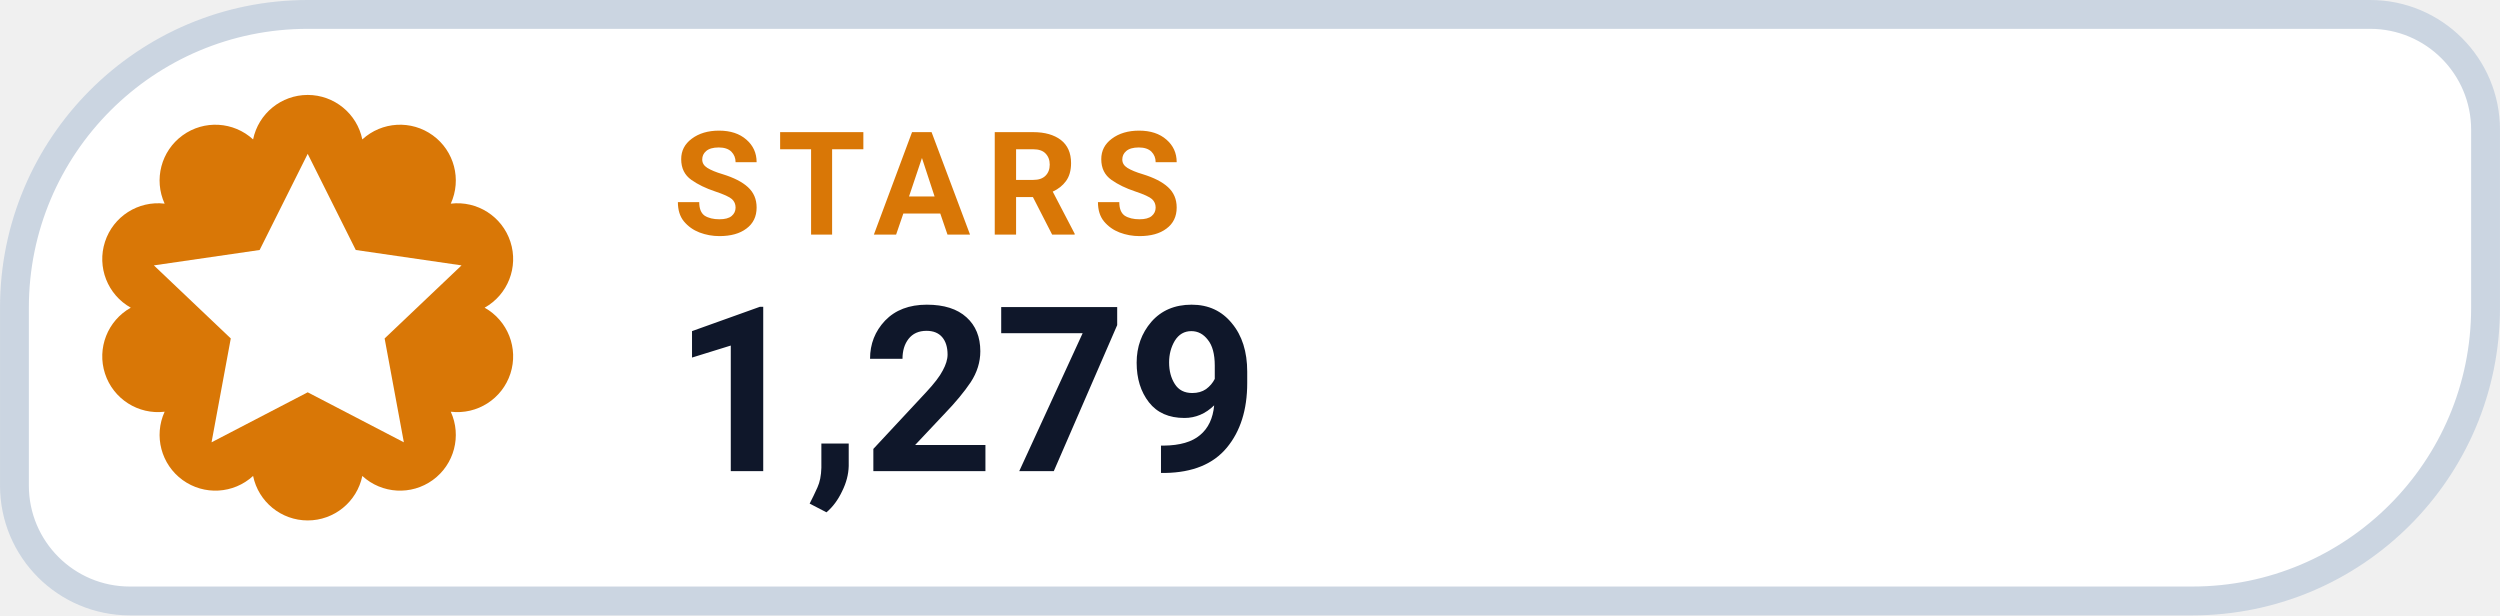
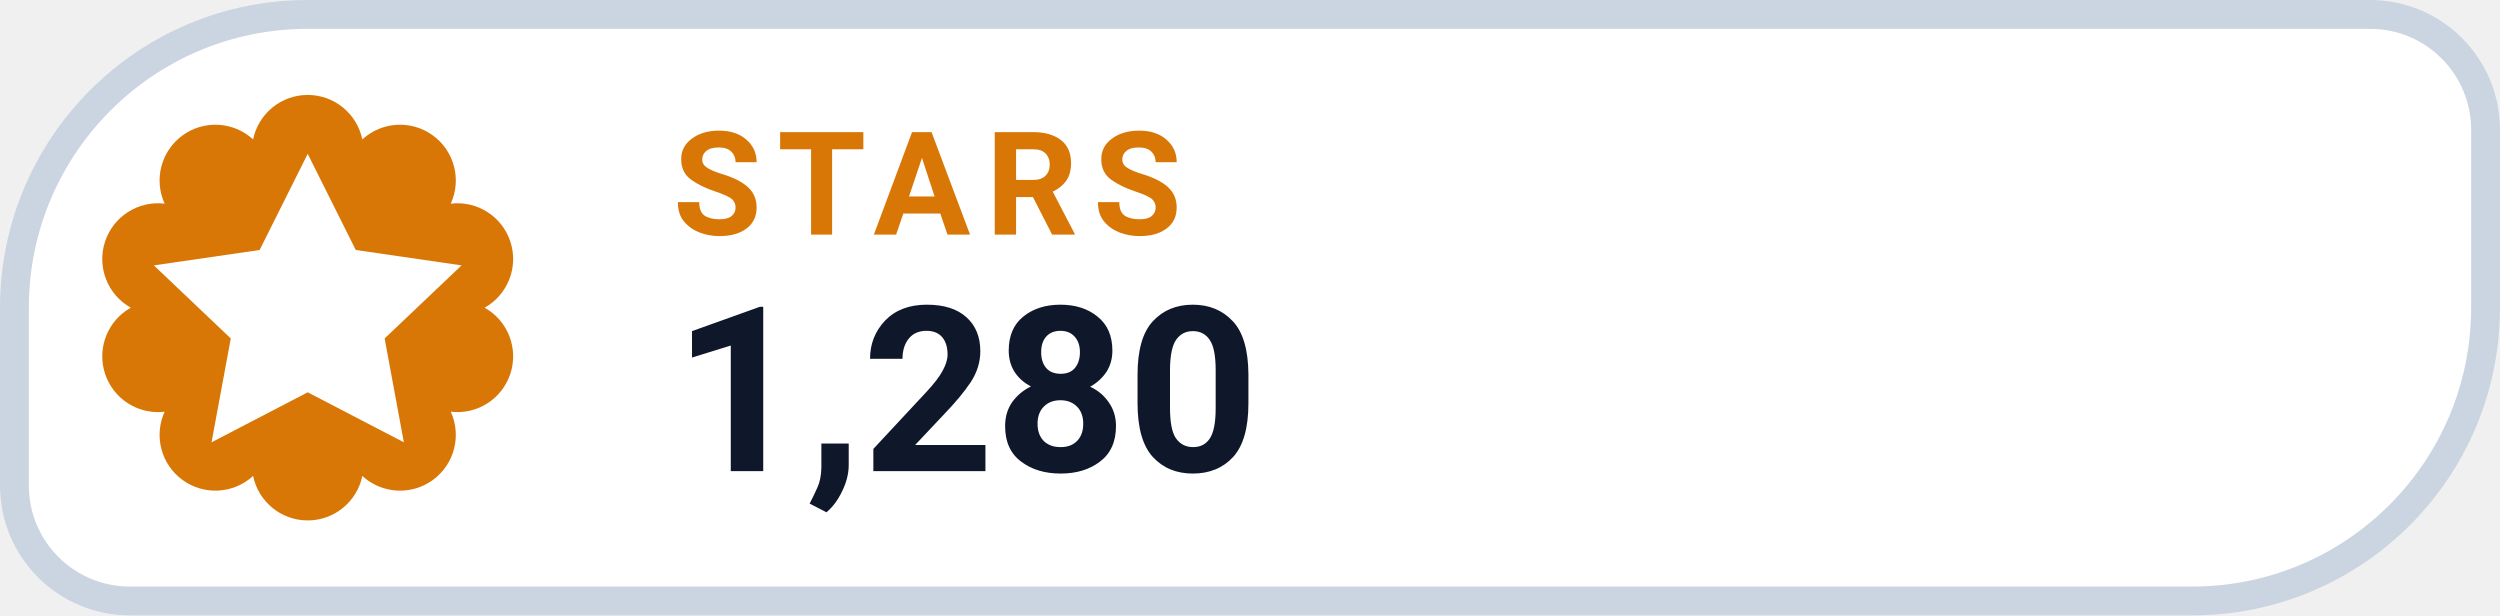
- <svg xmlns="http://www.w3.org/2000/svg" width="126" height="31.015" viewBox="0 0 130 32" role="img" aria-label="STARS 1,279">
+ <svg xmlns="http://www.w3.org/2000/svg" width="126" height="31.015" viewBox="0 0 130 32" role="img" aria-label="STARS 1,280">
  <path d="M 16.00 0.75 H 123.25 A 6.00 6.00 0 0 1 129.25 6.75 V 16.00 A 15.25 15.25 0 0 1 114.00 31.25 H 6.75 A 6.00 6.00 0 0 1 0.75 25.25 V 16.00 A 15.25 15.25 0 0 1 16.00 0.75 Z" fill="#FFFFFF" stroke="#CBD5E1" stroke-width="1.5" />
  <path d="M 13.16 7.25 A 2.90 2.90 0 0 1 18.84 7.25 A 2.90 2.90 0 0 1 23.44 10.59 A 2.90 2.90 0 0 1 25.20 16.00 A 2.90 2.90 0 0 1 23.44 21.41 A 2.90 2.90 0 0 1 18.84 24.75 A 2.90 2.90 0 0 1 13.16 24.75 A 2.90 2.90 0 0 1 8.56 21.41 A 2.90 2.90 0 0 1 6.80 16.00 A 2.90 2.90 0 0 1 8.56 10.59 A 2.90 2.90 0 0 1 13.16 7.25 Z" fill="#D97706" />
  <g transform="translate(16 16)" style="color:#FFFFFF;">
    <path d="M0 -8 l2.5 5 5.5 .8 -4 3.8 1 5.4 -5 -2.6 -5 2.6 1 -5.4 -4 -3.8 5.5 -.8 Z" fill="currentColor" />
  </g>
  <text x="35" y="12.2" fill="#D97706" font-family="-apple-system,BlinkMacSystemFont,'Segoe UI',Roboto,Helvetica,Arial,sans-serif" font-size="7.5" font-weight="700" letter-spacing=".8">STARS</text>
-   <text x="35" y="24.5" fill="#0F172A" font-family="-apple-system,BlinkMacSystemFont,'Segoe UI',Roboto,Helvetica,Arial,sans-serif" font-size="12" font-weight="750">1,279</text>
+   <text x="35" y="24.5" fill="#0F172A" font-family="-apple-system,BlinkMacSystemFont,'Segoe UI',Roboto,Helvetica,Arial,sans-serif" font-size="12" font-weight="750">1,280</text>
</svg>
